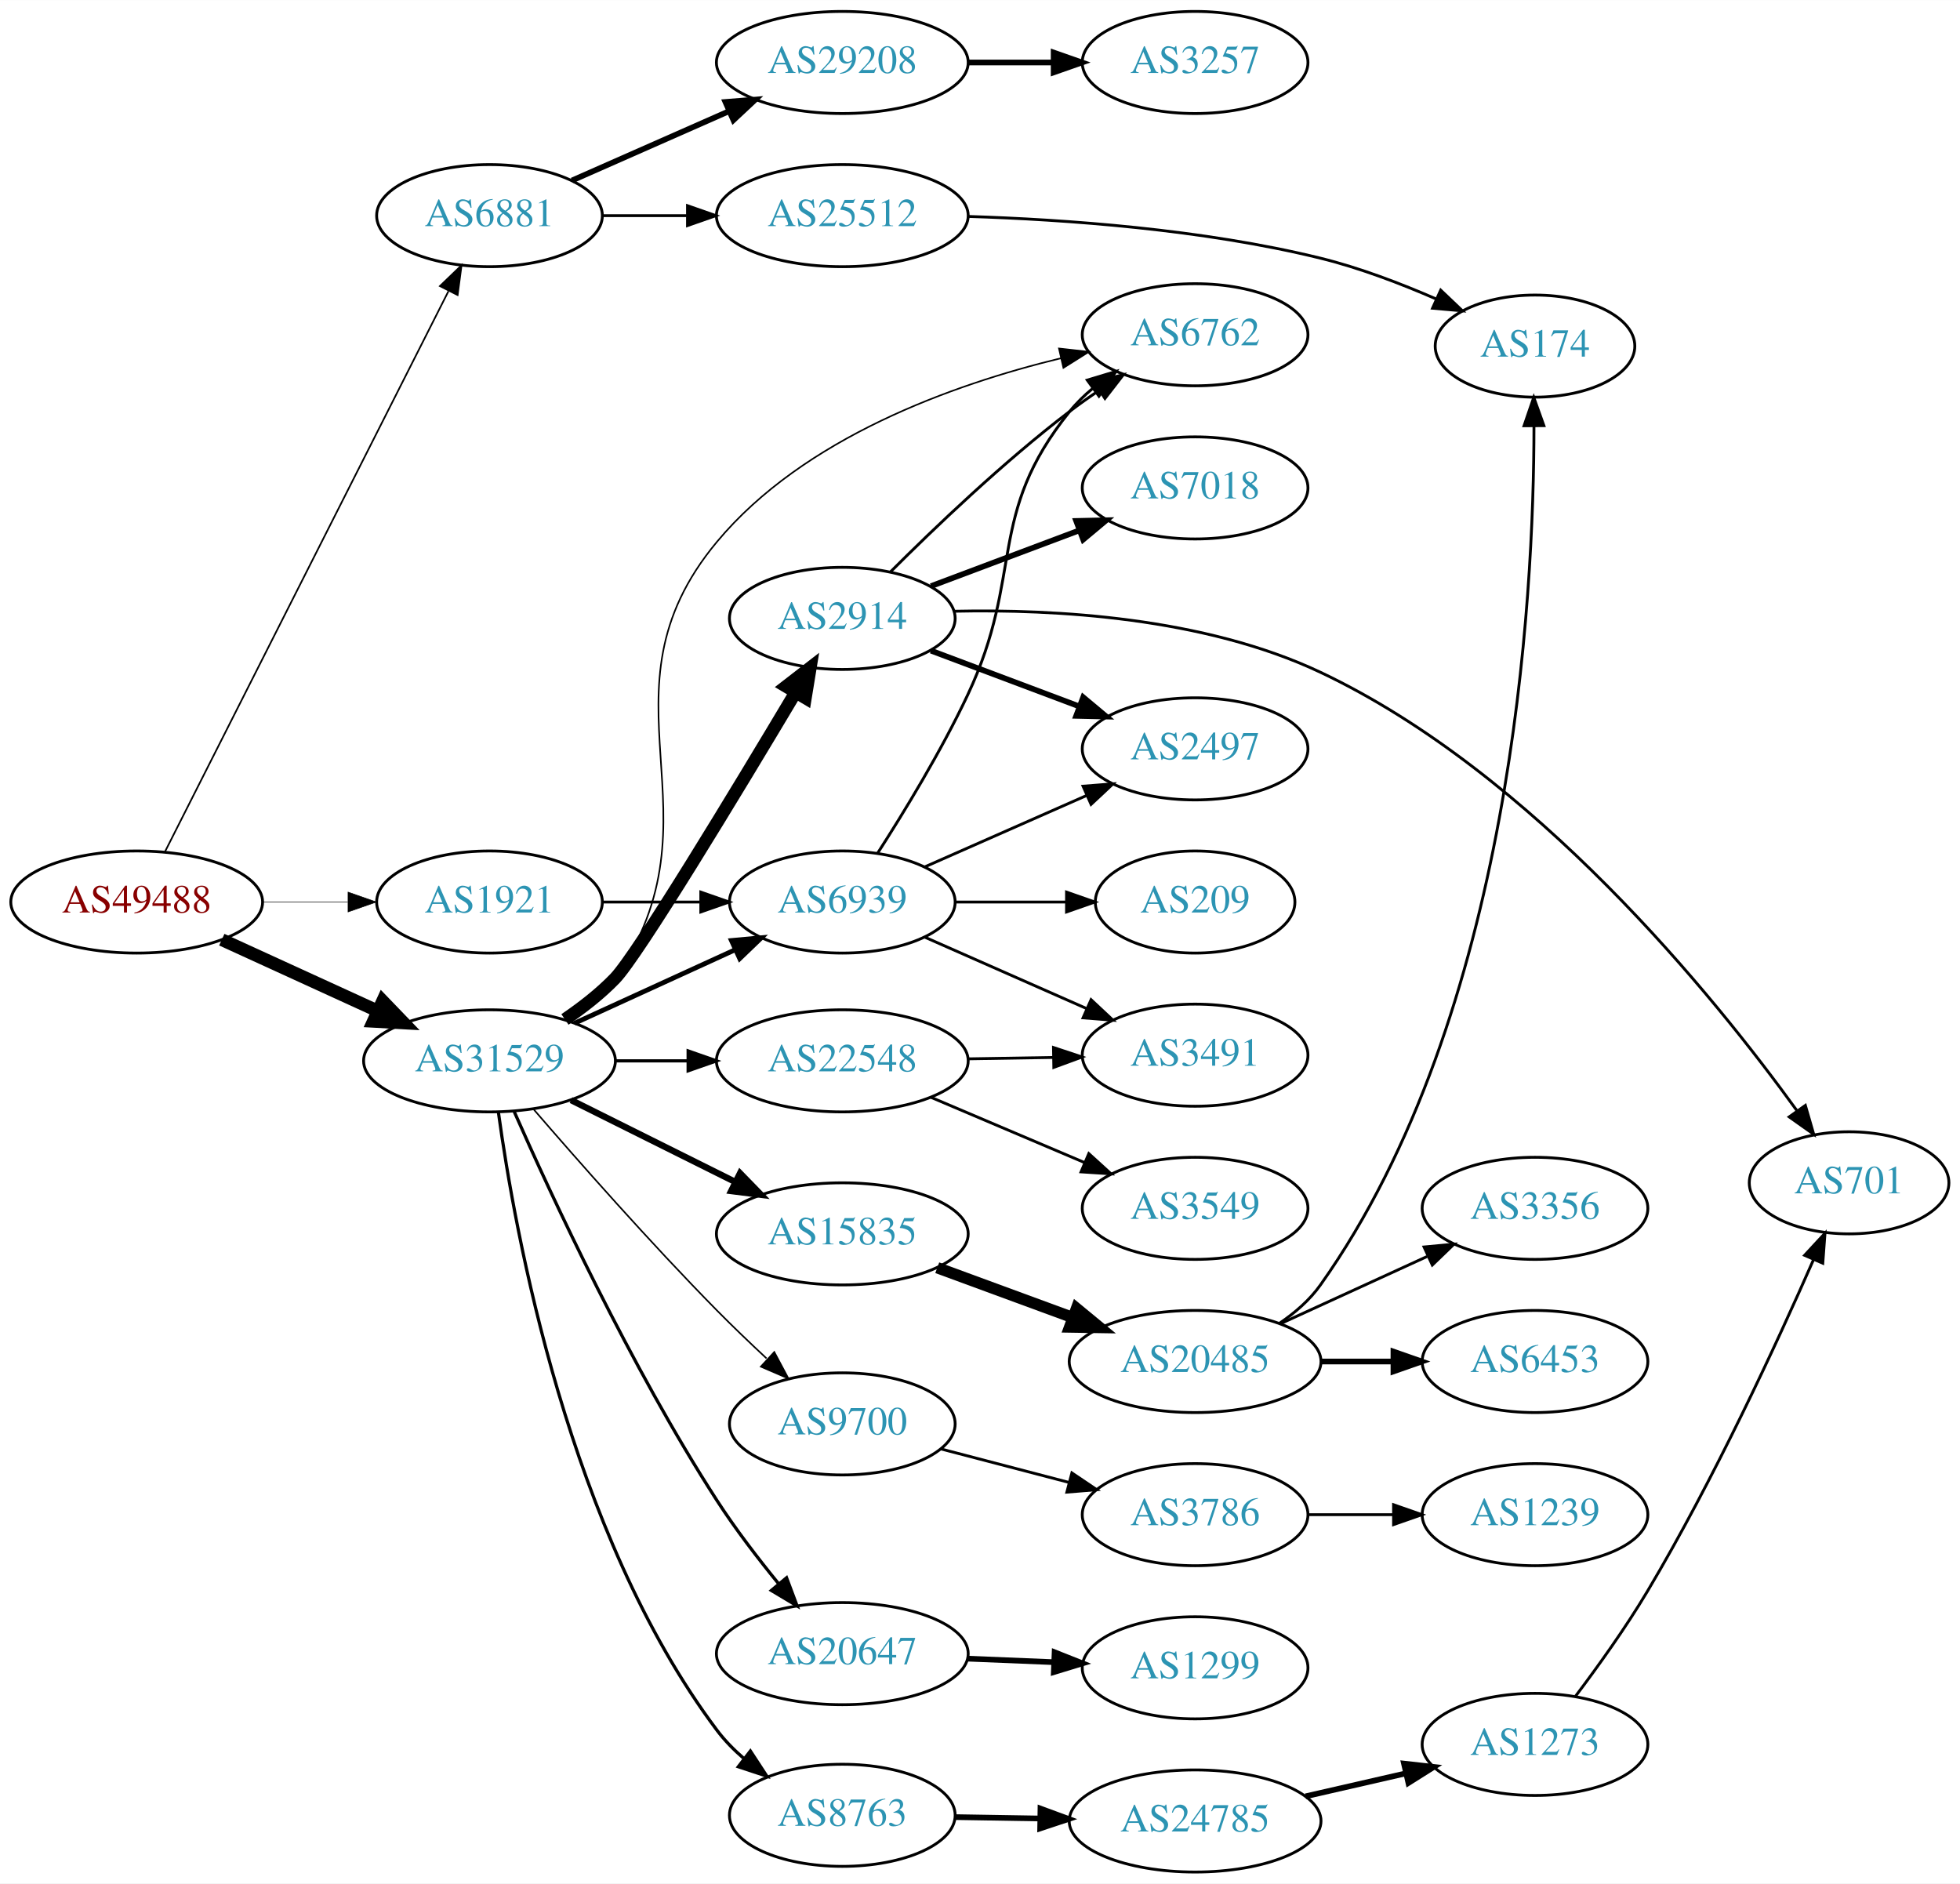
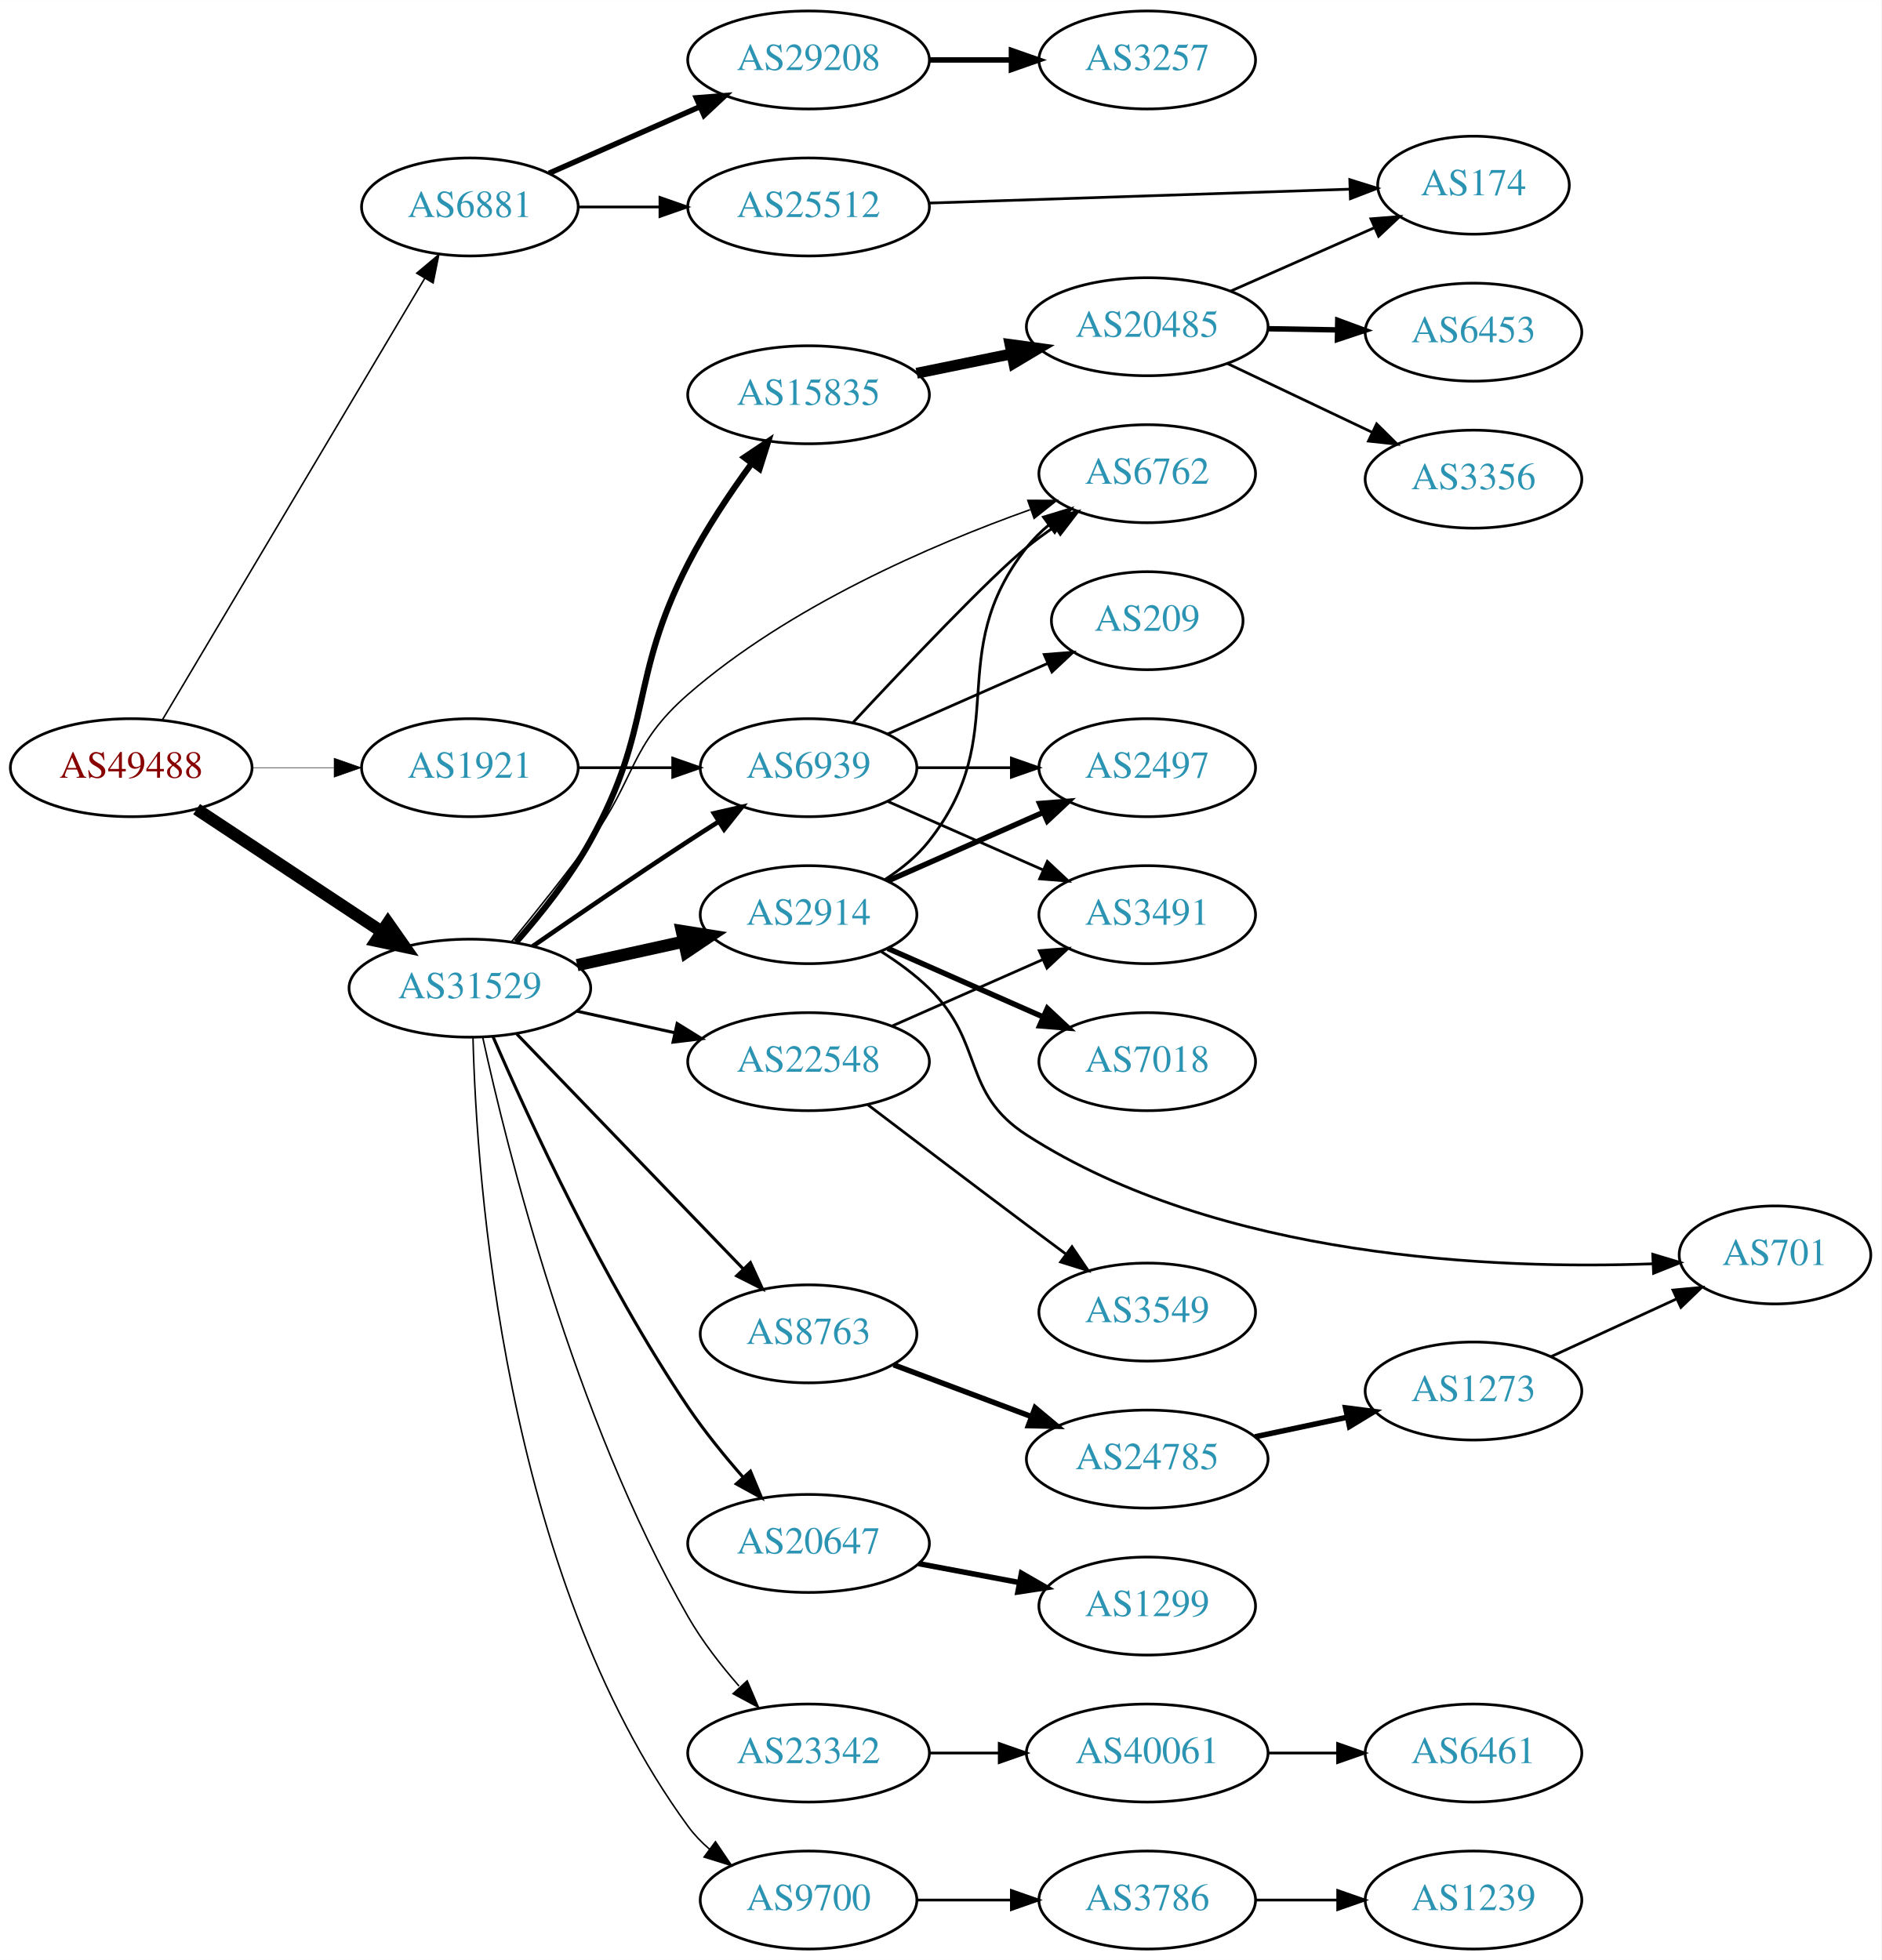
- <svg xmlns="http://www.w3.org/2000/svg" xmlns:xlink="http://www.w3.org/1999/xlink" width="691pt" height="664pt" viewBox="0.00 0.00 691.06 664.00">
-   <g id="graph0" class="graph" transform="scale(1 1) rotate(0) translate(4 660)">
-     <polygon fill="white" stroke="none" points="-4,4 -4,-660 687.055,-660 687.055,4 -4,4" />
+ <svg xmlns="http://www.w3.org/2000/svg" xmlns:xlink="http://www.w3.org/1999/xlink" width="691pt" height="720pt" viewBox="0.00 0.00 691.06 720.00">
+   <g id="graph0" class="graph" transform="scale(1 1) rotate(0) translate(4 716)">
+     <polygon fill="white" stroke="none" points="-4,4 -4,-716 687.055,-716 687.055,4 -4,4" />
    <g id="node1" class="node">
      <g id="a_node1">
        <a xlink:href="/asn/49488" xlink:title="AS49488 ~ nic.at GmbH [AT]">
-           <ellipse fill="#ffffff" stroke="black" cx="44.196" cy="-342" rx="44.393" ry="18" />
-           <text text-anchor="middle" x="44.196" y="-338.3" font-family="Times,serif" font-size="14.00" fill="#880000">AS49488</text>
+           <ellipse fill="#ffffff" stroke="black" cx="44.196" cy="-434" rx="44.393" ry="18" />
+           <text text-anchor="middle" x="44.196" y="-430.3" font-family="Times,serif" font-size="14.00" fill="#880000">AS49488</text>
        </a>
      </g>
    </g>
    <g id="node2" class="node">
      <g id="a_node2">
        <a xlink:href="/asn/6881" xlink:title="AS6881 ~ NIX.CZ z.s.p.o. [CZ]">
-           <ellipse fill="#ffffff" stroke="black" cx="168.588" cy="-584" rx="39.794" ry="18" />
-           <text text-anchor="middle" x="168.588" y="-580.3" font-family="Times,serif" font-size="14.00" fill="#2c94b3">AS6881</text>
+           <ellipse fill="#ffffff" stroke="black" cx="168.588" cy="-640" rx="39.794" ry="18" />
+           <text text-anchor="middle" x="168.588" y="-636.3" font-family="Times,serif" font-size="14.00" fill="#2c94b3">AS6881</text>
        </a>
      </g>
    </g>
    <g id="edge1" class="edge">
-       <path fill="none" stroke="black" stroke-width="0.587" d="M54.196,-359.795C75.467,-401.853 128.942,-507.587 154.104,-557.337" />
-       <polygon fill="black" stroke="black" stroke-width="0.587" points="151.104,-559.161 158.74,-566.505 157.35,-556.002 151.104,-559.161" />
+       <path fill="none" stroke="black" stroke-width="0.562" d="M55.631,-451.563C77.174,-487.822 126.667,-571.125 152.011,-613.782" />
+       <polygon fill="black" stroke="black" stroke-width="0.562" points="149.063,-615.672 157.18,-622.481 155.081,-612.096 149.063,-615.672" />
    </g>
    <g id="node3" class="node">
      <g id="a_node3">
        <a xlink:href="/asn/31529" xlink:title="AS31529 ~ DENIC-ANYCAST-AS [DE]">
-           <ellipse fill="#ffffff" stroke="black" cx="168.588" cy="-286" rx="44.393" ry="18" />
-           <text text-anchor="middle" x="168.588" y="-282.3" font-family="Times,serif" font-size="14.00" fill="#2c94b3">AS31529</text>
+           <ellipse fill="#ffffff" stroke="black" cx="168.588" cy="-353" rx="44.393" ry="18" />
+           <text text-anchor="middle" x="168.588" y="-349.3" font-family="Times,serif" font-size="14.00" fill="#2c94b3">AS31529</text>
        </a>
      </g>
    </g>
    <g id="edge2" class="edge">
-       <path fill="none" stroke="black" stroke-width="4.5" d="M74.201,-328.729C90.544,-321.251 111.168,-311.815 128.875,-303.713" />
-       <polygon fill="black" stroke="black" stroke-width="4.5" points="130.912,-307.111 138.367,-299.37 127.635,-299.95 130.912,-307.111" />
+       <path fill="none" stroke="black" stroke-width="4.5" d="M68.217,-418.765C87.449,-406.037 115.056,-387.766 136.294,-373.711" />
+       <polygon fill="black" stroke="black" stroke-width="4.5" points="138.504,-376.97 144.67,-368.167 134.158,-370.403 138.504,-376.97" />
    </g>
    <g id="node4" class="node">
      <g id="a_node4">
        <a xlink:href="/asn/1921" xlink:title="AS1921 ~ NIC.at head office Salzburg [AT]">
-           <ellipse fill="#ffffff" stroke="black" cx="168.588" cy="-342" rx="39.794" ry="18" />
-           <text text-anchor="middle" x="168.588" y="-338.3" font-family="Times,serif" font-size="14.00" fill="#2c94b3">AS1921</text>
+           <ellipse fill="#ffffff" stroke="black" cx="168.588" cy="-434" rx="39.794" ry="18" />
+           <text text-anchor="middle" x="168.588" y="-430.3" font-family="Times,serif" font-size="14.00" fill="#2c94b3">AS1921</text>
        </a>
      </g>
    </g>
    <g id="edge3" class="edge">
-       <path fill="none" stroke="black" stroke-width="0.196" d="M88.692,-342C98.381,-342 108.717,-342 118.61,-342" />
-       <polygon fill="black" stroke="black" stroke-width="0.196" points="118.713,-345.5 128.713,-342 118.713,-338.5 118.713,-345.5" />
+       <path fill="none" stroke="black" stroke-width="0.188" d="M88.692,-434C98.381,-434 108.717,-434 118.61,-434" />
+       <polygon fill="black" stroke="black" stroke-width="0.188" points="118.713,-437.5 128.713,-434 118.713,-430.5 118.713,-437.5" />
    </g>
    <g id="node5" class="node">
      <g id="a_node5">
        <a xlink:href="/asn/29208" xlink:title="AS29208 ~ Dial Telecom a.s. [SK]">
-           <ellipse fill="#ffffff" stroke="black" cx="292.98" cy="-638" rx="44.393" ry="18" />
-           <text text-anchor="middle" x="292.98" y="-634.3" font-family="Times,serif" font-size="14.00" fill="#2c94b3">AS29208</text>
+           <ellipse fill="#ffffff" stroke="black" cx="292.98" cy="-694" rx="44.393" ry="18" />
+           <text text-anchor="middle" x="292.98" y="-690.3" font-family="Times,serif" font-size="14.00" fill="#2c94b3">AS29208</text>
        </a>
      </g>
    </g>
    <g id="edge4" class="edge">
-       <path fill="none" stroke="black" stroke-width="2" d="M197.667,-596.389C213.984,-603.587 234.794,-612.769 252.714,-620.675" />
-       <polygon fill="black" stroke="black" stroke-width="2" points="251.763,-624.081 262.325,-624.916 254.588,-617.677 251.763,-624.081" />
+       <path fill="none" stroke="black" stroke-width="2" d="M197.667,-652.389C213.984,-659.587 234.794,-668.769 252.714,-676.675" />
+       <polygon fill="black" stroke="black" stroke-width="2" points="251.763,-680.081 262.325,-680.916 254.588,-673.677 251.763,-680.081" />
    </g>
    <g id="node6" class="node">
      <g id="a_node6">
        <a xlink:href="/asn/25512" xlink:title="AS25512 ~ The Czech Republic [CZ]">
-           <ellipse fill="#ffffff" stroke="black" cx="292.98" cy="-584" rx="44.393" ry="18" />
-           <text text-anchor="middle" x="292.98" y="-580.3" font-family="Times,serif" font-size="14.00" fill="#2c94b3">AS25512</text>
+           <ellipse fill="#ffffff" stroke="black" cx="292.98" cy="-640" rx="44.393" ry="18" />
+           <text text-anchor="middle" x="292.98" y="-636.3" font-family="Times,serif" font-size="14.00" fill="#2c94b3">AS25512</text>
        </a>
      </g>
    </g>
    <g id="edge5" class="edge">
-       <path fill="none" stroke="black" d="M208.314,-584C217.774,-584 228.066,-584 238.092,-584" />
-       <polygon fill="black" stroke="black" points="238.399,-587.5 248.399,-584 238.399,-580.5 238.399,-587.5" />
+       <path fill="none" stroke="black" d="M208.314,-640C217.774,-640 228.066,-640 238.092,-640" />
+       <polygon fill="black" stroke="black" points="238.399,-643.5 248.399,-640 238.399,-636.5 238.399,-643.5" />
    </g>
    <g id="node8" class="node">
      <g id="a_node8">
        <a xlink:href="/asn/2914" xlink:title="AS2914 ~ NTT America, Inc. [US]">
-           <ellipse fill="#ffffff" stroke="black" cx="292.98" cy="-442" rx="39.794" ry="18" />
-           <text text-anchor="middle" x="292.98" y="-438.3" font-family="Times,serif" font-size="14.00" fill="#2c94b3">AS2914</text>
+           <ellipse fill="#ffffff" stroke="black" cx="292.98" cy="-380" rx="39.794" ry="18" />
+           <text text-anchor="middle" x="292.98" y="-376.3" font-family="Times,serif" font-size="14.00" fill="#2c94b3">AS2914</text>
        </a>
      </g>
    </g>
    <g id="edge7" class="edge">
-       <path fill="none" stroke="black" stroke-width="4.5" d="M195.192,-300.6C201.354,-304.786 207.636,-309.675 212.784,-315 220.805,-323.295 255.823,-381.221 276.513,-415.911" />
-       <polygon fill="black" stroke="black" stroke-width="4.5" points="273.188,-418.024 281.686,-424.603 279.955,-413.996 273.188,-418.024" />
+       <path fill="none" stroke="black" stroke-width="4.5" d="M207.978,-361.469C220.369,-364.202 234.216,-367.257 247.036,-370.085" />
+       <polygon fill="black" stroke="black" stroke-width="4.5" points="246.438,-373.985 257.051,-372.295 248.134,-366.295 246.438,-373.985" />
    </g>
    <g id="node9" class="node">
      <g id="a_node9">
-         <a xlink:href="/asn/22548" xlink:title="AS22548 ~ Nucleo de Inf. e Coord. do Ponto BR - NIC.BR [BR]">
-           <ellipse fill="#ffffff" stroke="black" cx="292.98" cy="-286" rx="44.393" ry="18" />
-           <text text-anchor="middle" x="292.98" y="-282.3" font-family="Times,serif" font-size="14.00" fill="#2c94b3">AS22548</text>
+         <a xlink:href="/asn/20647" xlink:title="AS20647 ~ IPB [DE]">
+           <ellipse fill="#ffffff" stroke="black" cx="292.98" cy="-149" rx="44.393" ry="18" />
+           <text text-anchor="middle" x="292.98" y="-145.3" font-family="Times,serif" font-size="14.00" fill="#2c94b3">AS20647</text>
        </a>
      </g>
    </g>
    <g id="edge8" class="edge">
-       <path fill="none" stroke="black" stroke-width="1.125" d="M213.084,-286C221.29,-286 229.961,-286 238.434,-286" />
-       <polygon fill="black" stroke="black" stroke-width="1.125" points="238.625,-289.5 248.625,-286 238.625,-282.5 238.625,-289.5" />
+       <path fill="none" stroke="black" stroke-width="1.125" d="M177.096,-335.15C189.868,-305.642 217.499,-245.349 248.784,-199 254.753,-190.158 262.086,-181.141 269.004,-173.244" />
+       <polygon fill="black" stroke="black" stroke-width="1.125" points="271.64,-175.547 275.718,-165.768 266.432,-170.869 271.64,-175.547" />
    </g>
    <g id="node10" class="node">
      <g id="a_node10">
        <a xlink:href="/asn/15835" xlink:title="AS15835 ~ Moscow Network Access Point [RU]">
-           <ellipse fill="#ffffff" stroke="black" cx="292.98" cy="-225" rx="44.393" ry="18" />
-           <text text-anchor="middle" x="292.98" y="-221.3" font-family="Times,serif" font-size="14.00" fill="#2c94b3">AS15835</text>
+           <ellipse fill="#ffffff" stroke="black" cx="292.98" cy="-571" rx="44.393" ry="18" />
+           <text text-anchor="middle" x="292.98" y="-567.3" font-family="Times,serif" font-size="14.00" fill="#2c94b3">AS15835</text>
        </a>
      </g>
    </g>
    <g id="edge9" class="edge">
-       <path fill="none" stroke="black" stroke-width="2.25" d="M197.361,-272.158C214.496,-263.618 236.675,-252.564 255.252,-243.305" />
-       <polygon fill="black" stroke="black" stroke-width="2.25" points="256.929,-246.38 264.318,-238.787 253.806,-240.115 256.929,-246.38" />
+       <path fill="none" stroke="black" stroke-width="2.25" d="M185.59,-369.925C194.524,-380.066 205.323,-393.566 212.784,-407 236.127,-449.027 226.845,-466.224 248.784,-509 255.303,-521.711 264.092,-534.826 272.04,-545.701" />
+       <polygon fill="black" stroke="black" stroke-width="2.25" points="269.379,-547.987 278.174,-553.893 274.982,-543.791 269.379,-547.987" />
    </g>
    <g id="node11" class="node">
      <g id="a_node11">
-         <a xlink:href="/asn/9700" xlink:title="AS9700 ~ Korea Internet Security Agency [KR]">
-           <ellipse fill="#ffffff" stroke="black" cx="292.98" cy="-158" rx="39.794" ry="18" />
-           <text text-anchor="middle" x="292.98" y="-154.3" font-family="Times,serif" font-size="14.00" fill="#2c94b3">AS9700</text>
+         <a xlink:href="/asn/22548" xlink:title="AS22548 ~ Nucleo de Inf. e Coord. do Ponto BR - NIC.BR [BR]">
+           <ellipse fill="#ffffff" stroke="black" cx="292.98" cy="-326" rx="44.393" ry="18" />
+           <text text-anchor="middle" x="292.98" y="-322.3" font-family="Times,serif" font-size="14.00" fill="#2c94b3">AS22548</text>
        </a>
      </g>
    </g>
    <g id="edge10" class="edge">
-       <path fill="none" stroke="black" stroke-width="0.562" d="M184.037,-269.043C199.588,-251.01 225.263,-221.858 248.784,-198 254.31,-192.396 260.419,-186.544 266.261,-181.101" />
-       <polygon fill="black" stroke="black" stroke-width="0.562" points="268.996,-183.341 273.982,-173.993 264.255,-178.19 268.996,-183.341" />
+       <path fill="none" stroke="black" stroke-width="1.125" d="M207.978,-344.531C219.37,-342.018 231.993,-339.233 243.917,-336.603" />
+       <polygon fill="black" stroke="black" stroke-width="1.125" points="244.716,-340.011 253.727,-334.439 243.208,-333.175 244.716,-340.011" />
    </g>
    <g id="node12" class="node">
      <g id="a_node12">
+         <a xlink:href="/asn/23342" xlink:title="AS23342 ~ Unitedlayer, Inc. [US]">
+           <ellipse fill="#ffffff" stroke="black" cx="292.98" cy="-72" rx="44.393" ry="18" />
+           <text text-anchor="middle" x="292.98" y="-68.3" font-family="Times,serif" font-size="14.00" fill="#2c94b3">AS23342</text>
+         </a>
+       </g>
+     </g>
+     <g id="edge11" class="edge">
+       <path fill="none" stroke="black" stroke-width="0.562" d="M173.302,-334.928C182.092,-294.66 206.656,-195.341 248.784,-122 253.904,-113.088 260.73,-104.29 267.442,-96.617" />
+       <polygon fill="black" stroke="black" stroke-width="0.562" points="270.438,-98.527 274.595,-88.782 265.268,-93.808 270.438,-98.527" />
+     </g>
+     <g id="node13" class="node">
+       <g id="a_node13">
        <a xlink:href="/asn/6762" xlink:title="AS6762 ~ TELECOM ITALIA SPARKLE S.p.A. [IT]">
          <ellipse fill="#ffffff" stroke="black" cx="417.373" cy="-542" rx="39.794" ry="18" />
          <text text-anchor="middle" x="417.373" y="-538.3" font-family="Times,serif" font-size="14.00" fill="#2c94b3">AS6762</text>
        </a>
      </g>
    </g>
-     <g id="edge11" class="edge">
-       <path fill="none" stroke="black" stroke-width="0.562" d="M196.941,-299.844C202.918,-303.993 208.677,-309.055 212.784,-315 252.739,-372.829 203.782,-415.005 248.784,-469 279.373,-505.701 331.942,-524.482 370.061,-533.727" />
-       <polygon fill="black" stroke="black" stroke-width="0.562" points="369.379,-537.161 379.908,-535.983 370.942,-530.338 369.379,-537.161" />
-     </g>
-     <g id="node13" class="node">
-       <g id="a_node13">
-         <a xlink:href="/asn/20647" xlink:title="AS20647 ~ IPB [DE]">
-           <ellipse fill="#ffffff" stroke="black" cx="292.98" cy="-77" rx="44.393" ry="18" />
-           <text text-anchor="middle" x="292.98" y="-73.3" font-family="Times,serif" font-size="14.00" fill="#2c94b3">AS20647</text>
-         </a>
-       </g>
-     </g>
    <g id="edge12" class="edge">
-       <path fill="none" stroke="black" stroke-width="1.125" d="M177.273,-268.161C190.299,-238.643 218.286,-178.213 248.784,-131 255.268,-120.963 263.24,-110.568 270.562,-101.61" />
-       <polygon fill="black" stroke="black" stroke-width="1.125" points="273.326,-103.761 277.043,-93.84 267.95,-99.278 273.326,-103.761" />
+       <path fill="none" stroke="black" stroke-width="0.562" d="M183.985,-370.211C192.577,-380.673 203.572,-394.401 212.784,-407 229.809,-430.284 227.033,-442.056 248.784,-461 285.872,-493.3 338.093,-515.823 374.346,-528.778" />
+       <polygon fill="black" stroke="black" stroke-width="0.562" points="373.527,-532.199 384.122,-532.179 375.827,-525.588 373.527,-532.199" />
    </g>
    <g id="node14" class="node">
      <g id="a_node14">
-         <a xlink:href="/asn/6939" xlink:title="AS6939 ~ Hurricane Electric LLC [US]">
-           <ellipse fill="#ffffff" stroke="black" cx="292.98" cy="-342" rx="39.794" ry="18" />
-           <text text-anchor="middle" x="292.98" y="-338.3" font-family="Times,serif" font-size="14.00" fill="#2c94b3">AS6939</text>
+         <a xlink:href="/asn/9700" xlink:title="AS9700 ~ Korea Internet Security Agency [KR]">
+           <ellipse fill="#ffffff" stroke="black" cx="292.98" cy="-18" rx="39.794" ry="18" />
+           <text text-anchor="middle" x="292.98" y="-14.3" font-family="Times,serif" font-size="14.00" fill="#2c94b3">AS9700</text>
        </a>
      </g>
    </g>
    <g id="edge13" class="edge">
-       <path fill="none" stroke="black" stroke-width="1.688" d="M198.593,-299.271C215.569,-307.038 237.164,-316.919 255.311,-325.222" />
-       <polygon fill="black" stroke="black" stroke-width="1.688" points="253.894,-328.423 264.444,-329.401 256.807,-322.058 253.894,-328.423" />
+       <path fill="none" stroke="black" stroke-width="0.562" d="M169.733,-334.717C171.017,-283.777 180.786,-137.887 248.784,-45 251.004,-41.967 253.678,-39.197 256.593,-36.686" />
+       <polygon fill="black" stroke="black" stroke-width="0.562" points="258.788,-39.416 264.729,-30.643 254.614,-33.797 258.788,-39.416" />
    </g>
    <g id="node15" class="node">
      <g id="a_node15">
+         <a xlink:href="/asn/6939" xlink:title="AS6939 ~ Hurricane Electric LLC [US]">
+           <ellipse fill="#ffffff" stroke="black" cx="292.98" cy="-434" rx="39.794" ry="18" />
+           <text text-anchor="middle" x="292.98" y="-430.3" font-family="Times,serif" font-size="14.00" fill="#2c94b3">AS6939</text>
+         </a>
+       </g>
+     </g>
+     <g id="edge14" class="edge">
+       <path fill="none" stroke="black" stroke-width="1.688" d="M191.619,-368.367C207.421,-379.305 229.278,-394.261 248.784,-407 252.366,-409.339 256.137,-411.759 259.897,-414.144" />
+       <polygon fill="black" stroke="black" stroke-width="1.688" points="258.23,-417.231 268.558,-419.596 261.959,-411.307 258.23,-417.231" />
+     </g>
+     <g id="node16" class="node">
+       <g id="a_node16">
        <a xlink:href="/asn/8763" xlink:title="AS8763 ~ Kaiserstr. 75-77 [DE]">
-           <ellipse fill="#ffffff" stroke="black" cx="292.98" cy="-20" rx="39.794" ry="18" />
-           <text text-anchor="middle" x="292.98" y="-16.3" font-family="Times,serif" font-size="14.00" fill="#2c94b3">AS8763</text>
-         </a>
-       </g>
-     </g>
-     <g id="edge14" class="edge">
-       <path fill="none" stroke="black" stroke-width="1.125" d="M171.721,-267.936C177.464,-225.869 196.516,-119.653 248.784,-50 251.509,-46.369 254.805,-43.017 258.347,-39.972" />
-       <polygon fill="black" stroke="black" stroke-width="1.125" points="260.571,-42.677 266.369,-33.809 256.306,-37.126 260.571,-42.677" />
-     </g>
-     <g id="edge28" class="edge">
-       <path fill="none" stroke="black" d="M208.314,-342C219.252,-342 231.303,-342 242.769,-342" />
-       <polygon fill="black" stroke="black" points="243.087,-345.5 253.087,-342 243.087,-338.5 243.087,-345.5" />
+           <ellipse fill="#ffffff" stroke="black" cx="292.98" cy="-226" rx="39.794" ry="18" />
+           <text text-anchor="middle" x="292.98" y="-222.3" font-family="Times,serif" font-size="14.00" fill="#2c94b3">AS8763</text>
+         </a>
+       </g>
+     </g>
+     <g id="edge15" class="edge">
+       <path fill="none" stroke="black" stroke-width="1.125" d="M185.841,-336.135C207.173,-314 244.745,-275.014 268.987,-249.859" />
+       <polygon fill="black" stroke="black" stroke-width="1.125" points="271.63,-252.16 276.049,-242.531 266.59,-247.303 271.63,-252.16" />
+     </g>
+     <g id="edge31" class="edge">
+       <path fill="none" stroke="black" d="M208.314,-434C219.252,-434 231.303,-434 242.769,-434" />
+       <polygon fill="black" stroke="black" points="243.087,-437.5 253.087,-434 243.087,-430.5 243.087,-437.5" />
    </g>
    <g id="node7" class="node">
      <g id="a_node7">
        <a xlink:href="/asn/3257" xlink:title="AS3257 ~ GTT [DE]">
-           <ellipse fill="#ffffff" stroke="black" cx="417.373" cy="-638" rx="39.794" ry="18" />
-           <text text-anchor="middle" x="417.373" y="-634.3" font-family="Times,serif" font-size="14.00" fill="#2c94b3">AS3257</text>
+           <ellipse fill="#ffffff" stroke="black" cx="417.373" cy="-694" rx="39.794" ry="18" />
+           <text text-anchor="middle" x="417.373" y="-690.3" font-family="Times,serif" font-size="14.00" fill="#2c94b3">AS3257</text>
        </a>
      </g>
    </g>
    <g id="edge6" class="edge">
-       <path fill="none" stroke="black" stroke-width="2" d="M337.476,-638C347.165,-638 357.502,-638 367.394,-638" />
-       <polygon fill="black" stroke="black" stroke-width="2" points="367.497,-641.5 377.497,-638 367.497,-634.5 367.497,-641.5" />
+       <path fill="none" stroke="black" stroke-width="2" d="M337.476,-694C347.165,-694 357.502,-694 367.394,-694" />
+       <polygon fill="black" stroke="black" stroke-width="2" points="367.497,-697.5 377.497,-694 367.497,-690.5 367.497,-697.5" />
    </g>
    <g id="node24" class="node">
      <g id="a_node24">
        <a xlink:href="/asn/174" xlink:title="AS174 ~ Cogent Communications [US]">
-           <ellipse fill="#ffffff" stroke="black" cx="537.215" cy="-538" rx="35.194" ry="18" />
-           <text text-anchor="middle" x="537.215" y="-534.3" font-family="Times,serif" font-size="14.00" fill="#2c94b3">AS174</text>
-         </a>
-       </g>
-     </g>
-     <g id="edge33" class="edge">
-       <path fill="none" stroke="black" d="M337.278,-583.72C371.471,-582.642 420.157,-579.197 461.569,-569 475.358,-565.604 489.911,-560.049 502.468,-554.572" />
-       <polygon fill="black" stroke="black" points="503.96,-557.738 511.636,-550.436 501.082,-551.358 503.96,-557.738" />
-     </g>
-     <g id="edge18" class="edge">
-       <path fill="none" stroke="black" d="M309.879,-458.319C325.336,-473.772 349.835,-497.194 373.176,-515 376.499,-517.534 380.066,-520.053 383.675,-522.475" />
-       <polygon fill="black" stroke="black" points="381.779,-525.417 392.075,-527.915 385.584,-519.542 381.779,-525.417" />
-     </g>
-     <g id="node16" class="node">
-       <g id="a_node16">
-         <a xlink:href="/asn/2497" xlink:title="AS2497 ~ Internet Initiative Japan Inc. [JP]">
-           <ellipse fill="#ffffff" stroke="black" cx="417.373" cy="-396" rx="39.794" ry="18" />
-           <text text-anchor="middle" x="417.373" y="-392.3" font-family="Times,serif" font-size="14.00" fill="#2c94b3">AS2497</text>
-         </a>
-       </g>
-     </g>
-     <g id="edge15" class="edge">
-       <path fill="none" stroke="black" stroke-width="2" d="M324.235,-430.629C339.975,-424.713 359.422,-417.404 376.387,-411.028" />
-       <polygon fill="black" stroke="black" stroke-width="2" points="377.913,-414.194 386.042,-407.399 375.45,-407.641 377.913,-414.194" />
+           <ellipse fill="#ffffff" stroke="black" cx="537.215" cy="-648" rx="35.194" ry="18" />
+           <text text-anchor="middle" x="537.215" y="-644.3" font-family="Times,serif" font-size="14.00" fill="#2c94b3">AS174</text>
+         </a>
+       </g>
+     </g>
+     <g id="edge36" class="edge">
+       <path fill="none" stroke="black" d="M337.287,-641.43C380.878,-642.87 447.787,-645.08 491.776,-646.532" />
+       <polygon fill="black" stroke="black" points="491.78,-650.034 501.89,-646.866 492.011,-643.038 491.78,-650.034" />
+     </g>
+     <g id="edge19" class="edge">
+       <path fill="none" stroke="black" d="M320.952,-392.855C326.94,-396.72 332.8,-401.441 337.176,-407 368.475,-446.754 341.878,-475.246 373.176,-515 375.502,-517.953 378.245,-520.67 381.204,-523.147" />
+       <polygon fill="black" stroke="black" points="379.264,-526.064 389.401,-529.145 383.397,-520.415 379.264,-526.064" />
    </g>
    <g id="node17" class="node">
      <g id="a_node17">
-         <a xlink:href="/asn/7018" xlink:title="AS7018 ~ AT&amp;T Services, Inc. [US]">
-           <ellipse fill="#ffffff" stroke="black" cx="417.373" cy="-488" rx="39.794" ry="18" />
-           <text text-anchor="middle" x="417.373" y="-484.3" font-family="Times,serif" font-size="14.00" fill="#2c94b3">AS7018</text>
+         <a xlink:href="/asn/2497" xlink:title="AS2497 ~ Internet Initiative Japan Inc. [JP]">
+           <ellipse fill="#ffffff" stroke="black" cx="417.373" cy="-434" rx="39.794" ry="18" />
+           <text text-anchor="middle" x="417.373" y="-430.3" font-family="Times,serif" font-size="14.00" fill="#2c94b3">AS2497</text>
        </a>
      </g>
    </g>
    <g id="edge16" class="edge">
-       <path fill="none" stroke="black" stroke-width="2" d="M324.235,-453.371C339.975,-459.287 359.422,-466.596 376.387,-472.972" />
-       <polygon fill="black" stroke="black" stroke-width="2" points="375.45,-476.359 386.042,-476.601 377.913,-469.806 375.45,-476.359" />
+       <path fill="none" stroke="black" stroke-width="2" d="M322.06,-392.389C339.008,-399.866 360.805,-409.483 379.174,-417.588" />
+       <polygon fill="black" stroke="black" stroke-width="2" points="377.862,-420.834 388.424,-421.669 380.688,-414.43 377.862,-420.834" />
    </g>
    <g id="node18" class="node">
      <g id="a_node18">
-         <a xlink:href="/asn/701" xlink:title="AS701 ~ UUNET [US]">
-           <ellipse fill="#ffffff" stroke="black" cx="647.958" cy="-243" rx="35.194" ry="18" />
-           <text text-anchor="middle" x="647.958" y="-239.3" font-family="Times,serif" font-size="14.00" fill="#2c94b3">AS701</text>
+         <a xlink:href="/asn/7018" xlink:title="AS7018 ~ AT&amp;T Services, Inc. [US]">
+           <ellipse fill="#ffffff" stroke="black" cx="417.373" cy="-326" rx="39.794" ry="18" />
+           <text text-anchor="middle" x="417.373" y="-322.3" font-family="Times,serif" font-size="14.00" fill="#2c94b3">AS7018</text>
        </a>
      </g>
    </g>
    <g id="edge17" class="edge">
-       <path fill="none" stroke="black" d="M332.496,-444.523C367.757,-445.277 420.539,-442.405 461.569,-423 536.754,-387.441 600.272,-308.981 629.589,-268.408" />
-       <polygon fill="black" stroke="black" points="632.539,-270.299 635.481,-260.121 626.834,-266.243 632.539,-270.299" />
+       <path fill="none" stroke="black" stroke-width="2" d="M322.06,-367.611C339.008,-360.134 360.805,-350.517 379.174,-342.412" />
+       <polygon fill="black" stroke="black" stroke-width="2" points="380.688,-345.57 388.424,-338.331 377.862,-339.166 380.688,-345.57" />
    </g>
    <g id="node19" class="node">
      <g id="a_node19">
+         <a xlink:href="/asn/701" xlink:title="AS701 ~ UUNET [US]">
+           <ellipse fill="#ffffff" stroke="black" cx="647.958" cy="-255" rx="35.194" ry="18" />
+           <text text-anchor="middle" x="647.958" y="-251.3" font-family="Times,serif" font-size="14.00" fill="#2c94b3">AS701</text>
+         </a>
+       </g>
+     </g>
+     <g id="edge18" class="edge">
+       <path fill="none" stroke="black" d="M319.509,-366.538C325.672,-362.638 331.974,-358.052 337.176,-353 357.87,-332.906 348.909,-314.591 373.176,-299 443.906,-253.557 545.538,-249.638 603,-251.737" />
+       <polygon fill="black" stroke="black" points="603.052,-255.243 613.198,-252.19 603.363,-248.25 603.052,-255.243" />
+     </g>
+     <g id="node20" class="node">
+       <g id="a_node20">
+         <a xlink:href="/asn/1299" xlink:title="AS1299 ~ Telia Carrier [EU]">
+           <ellipse fill="#ffffff" stroke="black" cx="417.373" cy="-126" rx="39.794" ry="18" />
+           <text text-anchor="middle" x="417.373" y="-122.3" font-family="Times,serif" font-size="14.00" fill="#2c94b3">AS1299</text>
+         </a>
+       </g>
+     </g>
+     <g id="edge20" class="edge">
+       <path fill="none" stroke="black" stroke-width="2" d="M333.38,-141.596C345.172,-139.38 358.207,-136.931 370.384,-134.642" />
+       <polygon fill="black" stroke="black" stroke-width="2" points="371.183,-138.053 380.364,-132.767 369.89,-131.174 371.183,-138.053" />
+     </g>
+     <g id="node21" class="node">
+       <g id="a_node21">
+         <a xlink:href="/asn/20485" xlink:title="AS20485 ~ Moscow, Russia [RU]">
+           <ellipse fill="#ffffff" stroke="black" cx="417.373" cy="-596" rx="44.393" ry="18" />
+           <text text-anchor="middle" x="417.373" y="-592.3" font-family="Times,serif" font-size="14.00" fill="#2c94b3">AS20485</text>
+         </a>
+       </g>
+     </g>
+     <g id="edge21" class="edge">
+       <path fill="none" stroke="black" stroke-width="4" d="M332.706,-578.91C343.756,-581.167 355.941,-583.656 367.512,-586.02" />
+       <polygon fill="black" stroke="black" stroke-width="4" points="366.981,-589.483 377.479,-588.055 368.382,-582.625 366.981,-589.483" />
+     </g>
+     <g id="node25" class="node">
+       <g id="a_node25">
        <a xlink:href="/asn/3549" xlink:title="AS3549 ~ Level 3 Parent, LLC [US]">
          <ellipse fill="#ffffff" stroke="black" cx="417.373" cy="-234" rx="39.794" ry="18" />
          <text text-anchor="middle" x="417.373" y="-230.3" font-family="Times,serif" font-size="14.00" fill="#2c94b3">AS3549</text>
        </a>
      </g>
    </g>
-     <g id="edge19" class="edge">
-       <path fill="none" stroke="black" d="M324.235,-273.146C340.6,-266.193 360.972,-257.538 378.396,-250.135" />
-       <polygon fill="black" stroke="black" points="379.893,-253.302 387.728,-246.17 377.155,-246.859 379.893,-253.302" />
-     </g>
-     <g id="node20" class="node">
-       <g id="a_node20">
+     <g id="edge25" class="edge">
+       <path fill="none" stroke="black" d="M314.777,-310.148C330.724,-298.016 353.297,-280.893 373.176,-266 377.751,-262.573 382.61,-258.953 387.354,-255.43" />
+       <polygon fill="black" stroke="black" points="389.736,-258.022 395.685,-249.255 385.568,-252.398 389.736,-258.022" />
+     </g>
+     <g id="node26" class="node">
+       <g id="a_node26">
        <a xlink:href="/asn/3491" xlink:title="AS3491 ~ PCCW Global, Inc. [US]">
-           <ellipse fill="#ffffff" stroke="black" cx="417.373" cy="-288" rx="39.794" ry="18" />
-           <text text-anchor="middle" x="417.373" y="-284.3" font-family="Times,serif" font-size="14.00" fill="#2c94b3">AS3491</text>
-         </a>
-       </g>
-     </g>
-     <g id="edge20" class="edge">
-       <path fill="none" stroke="black" d="M337.476,-286.711C347.165,-286.869 357.502,-287.038 367.394,-287.2" />
-       <polygon fill="black" stroke="black" points="367.441,-290.701 377.497,-287.365 367.556,-283.702 367.441,-290.701" />
-     </g>
-     <g id="node21" class="node">
-       <g id="a_node21">
-         <a xlink:href="/asn/20485" xlink:title="AS20485 ~ Moscow, Russia [RU]">
-           <ellipse fill="#ffffff" stroke="black" cx="417.373" cy="-180" rx="44.393" ry="18" />
-           <text text-anchor="middle" x="417.373" y="-176.3" font-family="Times,serif" font-size="14.00" fill="#2c94b3">AS20485</text>
-         </a>
-       </g>
-     </g>
-     <g id="edge21" class="edge">
-       <path fill="none" stroke="black" stroke-width="4" d="M326.458,-213.059C341.12,-207.668 358.626,-201.232 374.279,-195.477" />
-       <polygon fill="black" stroke="black" stroke-width="4" points="375.565,-198.733 383.743,-191.997 373.15,-192.163 375.565,-198.733" />
-     </g>
-     <g id="node25" class="node">
-       <g id="a_node25">
-         <a xlink:href="/asn/3786" xlink:title="AS3786 ~ LG DACOM Corporation [KR]">
-           <ellipse fill="#ffffff" stroke="black" cx="417.373" cy="-126" rx="39.794" ry="18" />
-           <text text-anchor="middle" x="417.373" y="-122.3" font-family="Times,serif" font-size="14.00" fill="#2c94b3">AS3786</text>
-         </a>
-       </g>
-     </g>
-     <g id="edge25" class="edge">
-       <path fill="none" stroke="black" d="M327.749,-149.171C341.661,-145.534 357.958,-141.273 372.757,-137.404" />
-       <polygon fill="black" stroke="black" points="373.925,-140.716 382.715,-134.8 372.154,-133.943 373.925,-140.716" />
+           <ellipse fill="#ffffff" stroke="black" cx="417.373" cy="-380" rx="39.794" ry="18" />
+           <text text-anchor="middle" x="417.373" y="-376.3" font-family="Times,serif" font-size="14.00" fill="#2c94b3">AS3491</text>
+         </a>
+       </g>
+     </g>
+     <g id="edge26" class="edge">
+       <path fill="none" stroke="black" d="M323.608,-339.072C340.203,-346.393 361.062,-355.597 378.795,-363.421" />
+       <polygon fill="black" stroke="black" points="377.717,-366.77 388.279,-367.605 380.543,-360.366 377.717,-366.77" />
    </g>
    <g id="node27" class="node">
      <g id="a_node27">
-         <a xlink:href="/asn/1299" xlink:title="AS1299 ~ Telia Carrier [EU]">
-           <ellipse fill="#ffffff" stroke="black" cx="417.373" cy="-72" rx="39.794" ry="18" />
-           <text text-anchor="middle" x="417.373" y="-68.3" font-family="Times,serif" font-size="14.00" fill="#2c94b3">AS1299</text>
+         <a xlink:href="/asn/40061" xlink:title="AS40061 ~ UnitedLayer, LLC [US]">
+           <ellipse fill="#ffffff" stroke="black" cx="417.373" cy="-72" rx="44.393" ry="18" />
+           <text text-anchor="middle" x="417.373" y="-68.3" font-family="Times,serif" font-size="14.00" fill="#2c94b3">AS40061</text>
        </a>
      </g>
    </g>
    <g id="edge27" class="edge">
-       <path fill="none" stroke="black" stroke-width="2" d="M337.131,-75.237C346.939,-74.837 357.425,-74.408 367.453,-73.999" />
-       <polygon fill="black" stroke="black" stroke-width="2" points="367.84,-77.486 377.689,-73.58 367.554,-70.492 367.84,-77.486" />
+       <path fill="none" stroke="black" d="M337.476,-72C345.682,-72 354.353,-72 362.826,-72" />
+       <polygon fill="black" stroke="black" points="363.017,-75.5 373.017,-72 363.017,-68.5 363.017,-75.5" />
+     </g>
+     <g id="node29" class="node">
+       <g id="a_node29">
+         <a xlink:href="/asn/3786" xlink:title="AS3786 ~ LG DACOM Corporation [KR]">
+           <ellipse fill="#ffffff" stroke="black" cx="417.373" cy="-18" rx="39.794" ry="18" />
+           <text text-anchor="middle" x="417.373" y="-14.3" font-family="Times,serif" font-size="14.00" fill="#2c94b3">AS3786</text>
+         </a>
+       </g>
+     </g>
+     <g id="edge29" class="edge">
+       <path fill="none" stroke="black" d="M332.706,-18C343.644,-18 355.695,-18 367.161,-18" />
+       <polygon fill="black" stroke="black" points="367.479,-21.5 377.479,-18 367.479,-14.5 367.479,-21.5" />
+     </g>
+     <g id="edge33" class="edge">
+       <path fill="none" stroke="black" d="M309.377,-450.659C328.415,-471.093 359.923,-504.334 373.176,-515 376.432,-517.62 379.957,-520.192 383.542,-522.646" />
+       <polygon fill="black" stroke="black" points="381.629,-525.577 391.914,-528.121 385.46,-519.719 381.629,-525.577" />
+     </g>
+     <g id="edge35" class="edge">
+       <path fill="none" stroke="black" d="M332.706,-434C343.644,-434 355.695,-434 367.161,-434" />
+       <polygon fill="black" stroke="black" points="367.479,-437.5 377.479,-434 367.479,-430.5 367.479,-437.5" />
    </g>
    <g id="edge32" class="edge">
-       <path fill="none" stroke="black" d="M305.413,-359.194C314.732,-373.675 327.832,-395.147 337.176,-415 357.294,-457.739 343.516,-478.236 373.176,-515 375.537,-517.925 378.303,-520.623 381.277,-523.089" />
-       <polygon fill="black" stroke="black" points="379.349,-526.015 389.494,-529.07 383.469,-520.356 379.349,-526.015" />
-     </g>
-     <g id="edge31" class="edge">
-       <path fill="none" stroke="black" d="M322.06,-354.389C339.008,-361.866 360.805,-371.483 379.174,-379.588" />
-       <polygon fill="black" stroke="black" points="377.862,-382.834 388.424,-383.669 380.688,-376.43 377.862,-382.834" />
-     </g>
-     <g id="edge29" class="edge">
-       <path fill="none" stroke="black" d="M322.06,-329.611C339.008,-322.134 360.805,-312.517 379.174,-304.412" />
-       <polygon fill="black" stroke="black" points="380.688,-307.57 388.424,-300.331 377.862,-301.166 380.688,-307.57" />
+       <path fill="none" stroke="black" d="M322.06,-421.611C339.008,-414.134 360.805,-404.517 379.174,-396.412" />
+       <polygon fill="black" stroke="black" points="380.688,-399.57 388.424,-392.331 377.862,-393.166 380.688,-399.57" />
+     </g>
+     <g id="node31" class="node">
+       <g id="a_node31">
+         <a xlink:href="/asn/209" xlink:title="AS209 ~ CenturyLink Communications, LLC [US]">
+           <ellipse fill="#ffffff" stroke="black" cx="417.373" cy="-488" rx="35.194" ry="18" />
+           <text text-anchor="middle" x="417.373" y="-484.3" font-family="Times,serif" font-size="14.00" fill="#2c94b3">AS209</text>
+         </a>
+       </g>
+     </g>
+     <g id="edge34" class="edge">
+       <path fill="none" stroke="black" d="M322.06,-446.389C339.488,-454.078 362.045,-464.031 380.729,-472.274" />
+       <polygon fill="black" stroke="black" points="379.537,-475.573 390.099,-476.408 382.362,-469.169 379.537,-475.573" />
+     </g>
+     <g id="node32" class="node">
+       <g id="a_node32">
+         <a xlink:href="/asn/24785" xlink:title="AS24785 ~ JOINTTRANSIT-AS [NL]">
+           <ellipse fill="#ffffff" stroke="black" cx="417.373" cy="-180" rx="44.393" ry="18" />
+           <text text-anchor="middle" x="417.373" y="-176.3" font-family="Times,serif" font-size="14.00" fill="#2c94b3">AS24785</text>
+         </a>
+       </g>
+     </g>
+     <g id="edge37" class="edge">
+       <path fill="none" stroke="black" stroke-width="2" d="M324.235,-214.629C339.502,-208.891 358.256,-201.843 374.85,-195.606" />
+       <polygon fill="black" stroke="black" stroke-width="2" points="376.199,-198.838 384.328,-192.044 373.736,-192.286 376.199,-198.838" />
+     </g>
+     <g id="node22" class="node">
+       <g id="a_node22">
+         <a xlink:href="/asn/6453" xlink:title="AS6453 ~ TATA COMMUNICATIONS (AMERICA) INC [US]">
+           <ellipse fill="#ffffff" stroke="black" cx="537.215" cy="-594" rx="39.794" ry="18" />
+           <text text-anchor="middle" x="537.215" y="-590.3" font-family="Times,serif" font-size="14.00" fill="#2c94b3">AS6453</text>
+         </a>
+       </g>
+     </g>
+     <g id="edge22" class="edge">
+       <path fill="none" stroke="black" stroke-width="2" d="M461.584,-595.267C469.896,-595.126 478.659,-594.977 487.141,-594.833" />
+       <polygon fill="black" stroke="black" stroke-width="2" points="487.361,-598.33 497.3,-594.66 487.242,-591.331 487.361,-598.33" />
+     </g>
+     <g id="node23" class="node">
+       <g id="a_node23">
+         <a xlink:href="/asn/3356" xlink:title="AS3356 ~ LEVEL3 [US]">
+           <ellipse fill="#ffffff" stroke="black" cx="537.215" cy="-540" rx="39.794" ry="18" />
+           <text text-anchor="middle" x="537.215" y="-536.3" font-family="Times,serif" font-size="14.00" fill="#2c94b3">AS3356</text>
+         </a>
+       </g>
+     </g>
+     <g id="edge23" class="edge">
+       <path fill="none" stroke="black" d="M446.899,-582.444C462.877,-574.851 482.961,-565.307 500.035,-557.193" />
+       <polygon fill="black" stroke="black" points="501.636,-560.308 509.166,-552.854 498.631,-553.985 501.636,-560.308" />
+     </g>
+     <g id="edge24" class="edge">
+       <path fill="none" stroke="black" d="M448.109,-609.122C464.068,-616.164 483.849,-624.893 500.622,-632.294" />
+       <polygon fill="black" stroke="black" points="499.537,-635.641 510.099,-636.476 502.363,-629.236 499.537,-635.641" />
    </g>
    <g id="node28" class="node">
      <g id="a_node28">
-         <a xlink:href="/asn/209" xlink:title="AS209 ~ CenturyLink Communications, LLC [US]">
-           <ellipse fill="#ffffff" stroke="black" cx="417.373" cy="-342" rx="35.194" ry="18" />
-           <text text-anchor="middle" x="417.373" y="-338.3" font-family="Times,serif" font-size="14.00" fill="#2c94b3">AS209</text>
-         </a>
-       </g>
-     </g>
-     <g id="edge30" class="edge">
-       <path fill="none" stroke="black" d="M332.706,-342C345.195,-342 359.134,-342 371.998,-342" />
-       <polygon fill="black" stroke="black" points="372.035,-345.5 382.035,-342 372.035,-338.5 372.035,-345.5" />
-     </g>
-     <g id="node29" class="node">
-       <g id="a_node29">
-         <a xlink:href="/asn/24785" xlink:title="AS24785 ~ JOINTTRANSIT-AS [NL]">
-           <ellipse fill="#ffffff" stroke="black" cx="417.373" cy="-18" rx="44.393" ry="18" />
-           <text text-anchor="middle" x="417.373" y="-14.3" font-family="Times,serif" font-size="14.00" fill="#2c94b3">AS24785</text>
-         </a>
-       </g>
-     </g>
-     <g id="edge34" class="edge">
-       <path fill="none" stroke="black" stroke-width="2" d="M332.706,-19.367C342.166,-19.213 352.458,-19.044 362.484,-18.881" />
-       <polygon fill="black" stroke="black" stroke-width="2" points="362.849,-22.375 372.791,-18.712 362.735,-15.376 362.849,-22.375" />
-     </g>
-     <g id="node22" class="node">
-       <g id="a_node22">
-         <a xlink:href="/asn/3356" xlink:title="AS3356 ~ LEVEL3 [US]">
-           <ellipse fill="#ffffff" stroke="black" cx="537.215" cy="-234" rx="39.794" ry="18" />
-           <text text-anchor="middle" x="537.215" y="-230.3" font-family="Times,serif" font-size="14.00" fill="#2c94b3">AS3356</text>
-         </a>
-       </g>
-     </g>
-     <g id="edge22" class="edge">
-       <path fill="none" stroke="black" d="M447.502,-193.348C463.113,-200.502 482.511,-209.391 499.183,-217.03" />
-       <polygon fill="black" stroke="black" points="498.086,-220.378 508.635,-221.362 501.002,-214.014 498.086,-220.378" />
-     </g>
-     <g id="node23" class="node">
-       <g id="a_node23">
-         <a xlink:href="/asn/6453" xlink:title="AS6453 ~ TATA COMMUNICATIONS (AMERICA) INC [US]">
-           <ellipse fill="#ffffff" stroke="black" cx="537.215" cy="-180" rx="39.794" ry="18" />
-           <text text-anchor="middle" x="537.215" y="-176.3" font-family="Times,serif" font-size="14.00" fill="#2c94b3">AS6453</text>
-         </a>
-       </g>
-     </g>
-     <g id="edge23" class="edge">
-       <path fill="none" stroke="black" stroke-width="2" d="M461.584,-180C469.896,-180 478.659,-180 487.141,-180" />
-       <polygon fill="black" stroke="black" stroke-width="2" points="487.3,-183.5 497.3,-180 487.3,-176.5 487.3,-183.5" />
-     </g>
-     <g id="edge24" class="edge">
-       <path fill="none" stroke="black" d="M447.086,-193.442C452.575,-197.154 457.782,-201.662 461.569,-207 529.25,-302.411 536.846,-448.965 536.849,-509.911" />
-       <polygon fill="black" stroke="black" points="533.349,-509.909 536.778,-519.933 540.348,-509.958 533.349,-509.909" />
-     </g>
-     <g id="node26" class="node">
-       <g id="a_node26">
-         <a xlink:href="/asn/1239" xlink:title="AS1239 ~ Sprint [US]">
-           <ellipse fill="#ffffff" stroke="black" cx="537.215" cy="-126" rx="39.794" ry="18" />
-           <text text-anchor="middle" x="537.215" y="-122.3" font-family="Times,serif" font-size="14.00" fill="#2c94b3">AS1239</text>
-         </a>
-       </g>
-     </g>
-     <g id="edge26" class="edge">
-       <path fill="none" stroke="black" d="M457.285,-126C466.839,-126 477.188,-126 487.151,-126" />
-       <polygon fill="black" stroke="black" points="487.343,-129.5 497.343,-126 487.343,-122.5 487.343,-129.5" />
+         <a xlink:href="/asn/6461" xlink:title="AS6461 ~ Zayo Bandwidth [US]">
+           <ellipse fill="#ffffff" stroke="black" cx="537.215" cy="-72" rx="39.794" ry="18" />
+           <text text-anchor="middle" x="537.215" y="-68.3" font-family="Times,serif" font-size="14.00" fill="#2c94b3">AS6461</text>
+         </a>
+       </g>
+     </g>
+     <g id="edge28" class="edge">
+       <path fill="none" stroke="black" d="M461.584,-72C469.896,-72 478.659,-72 487.141,-72" />
+       <polygon fill="black" stroke="black" points="487.3,-75.5 497.3,-72 487.3,-68.5 487.3,-75.5" />
    </g>
    <g id="node30" class="node">
      <g id="a_node30">
+         <a xlink:href="/asn/1239" xlink:title="AS1239 ~ Sprint [US]">
+           <ellipse fill="#ffffff" stroke="black" cx="537.215" cy="-18" rx="39.794" ry="18" />
+           <text text-anchor="middle" x="537.215" y="-14.3" font-family="Times,serif" font-size="14.00" fill="#2c94b3">AS1239</text>
+         </a>
+       </g>
+     </g>
+     <g id="edge30" class="edge">
+       <path fill="none" stroke="black" d="M457.285,-18C466.839,-18 477.188,-18 487.151,-18" />
+       <polygon fill="black" stroke="black" points="487.343,-21.5 497.343,-18 487.343,-14.5 487.343,-21.5" />
+     </g>
+     <g id="node33" class="node">
+       <g id="a_node33">
        <a xlink:href="/asn/1273" xlink:title="AS1273 ~ Vodafone Group PLC [EU]">
-           <ellipse fill="#ffffff" stroke="black" cx="537.215" cy="-45" rx="39.794" ry="18" />
-           <text text-anchor="middle" x="537.215" y="-41.3" font-family="Times,serif" font-size="14.00" fill="#2c94b3">AS1273</text>
-         </a>
-       </g>
-     </g>
-     <g id="edge35" class="edge">
-       <path fill="none" stroke="black" stroke-width="2" d="M456.307,-26.692C467.548,-29.267 479.961,-32.111 491.584,-34.774" />
-       <polygon fill="black" stroke="black" stroke-width="2" points="491.016,-38.235 501.545,-37.056 492.58,-31.412 491.016,-38.235" />
-     </g>
-     <g id="edge36" class="edge">
-       <path fill="none" stroke="black" d="M551.513,-62.009C559.347,-72.399 569.194,-86.123 576.862,-99 600.251,-138.278 622.51,-186.501 635.444,-215.977" />
-       <polygon fill="black" stroke="black" points="632.263,-217.44 639.46,-225.215 638.682,-214.649 632.263,-217.44" />
+           <ellipse fill="#ffffff" stroke="black" cx="537.215" cy="-205" rx="39.794" ry="18" />
+           <text text-anchor="middle" x="537.215" y="-201.3" font-family="Times,serif" font-size="14.00" fill="#2c94b3">AS1273</text>
+         </a>
+       </g>
+     </g>
+     <g id="edge38" class="edge">
+       <path fill="none" stroke="black" stroke-width="2" d="M456.959,-188.186C467.751,-190.476 479.581,-192.985 490.732,-195.351" />
+       <polygon fill="black" stroke="black" stroke-width="2" points="490.225,-198.821 500.734,-197.473 491.678,-191.974 490.225,-198.821" />
+     </g>
+     <g id="edge39" class="edge">
+       <path fill="none" stroke="black" d="M565.656,-217.617C579.591,-224.025 596.684,-231.884 611.595,-238.74" />
+       <polygon fill="black" stroke="black" points="610.476,-242.078 621.024,-243.075 613.401,-235.718 610.476,-242.078" />
    </g>
  </g>
</svg>
